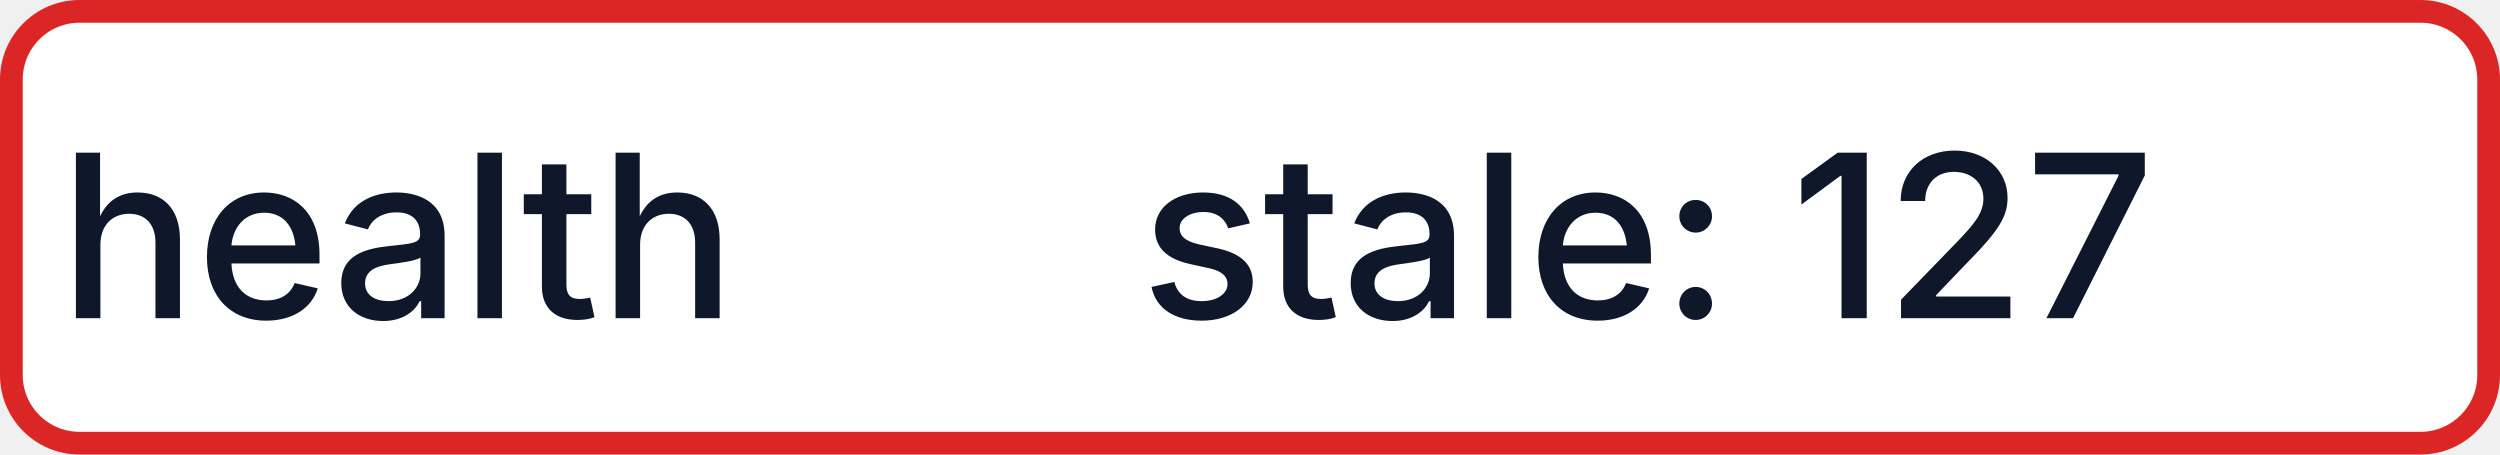
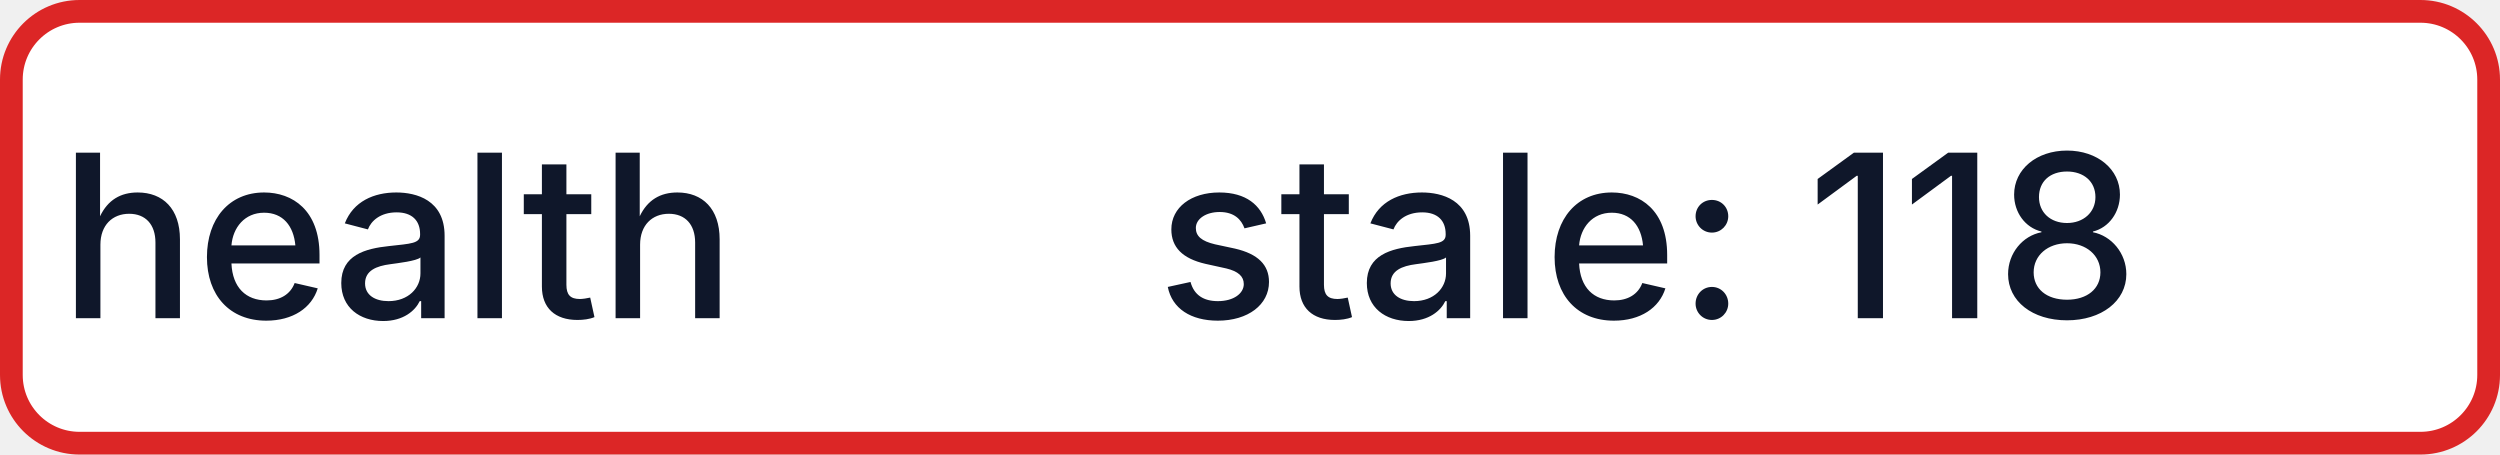
- <svg xmlns="http://www.w3.org/2000/svg" width="110" height="20" role="img" aria-label="health: stale: 127">
+ <svg xmlns="http://www.w3.org/2000/svg" width="110" height="20" role="img" aria-label="health: stale: 118">
  <rect x="0.5" y="0.5" width="109" height="19" rx="3" fill="#FFFFFF" stroke="#DC2626" stroke-width="1" />
  <g fill="#0F172A" text-anchor="middle" font-family="-apple-system,BlinkMacSystemFont,Segoe UI,sans-serif" font-size="10" font-weight="500">
    <text x="17.5" y="14">health</text>
-     <text x="72.5" y="14" textLength="68" lengthAdjust="spacingAndGlyphs">stale: 127</text>
+     <text x="72.5" y="14" textLength="68" lengthAdjust="spacingAndGlyphs">stale: 118</text>
  </g>
</svg>
